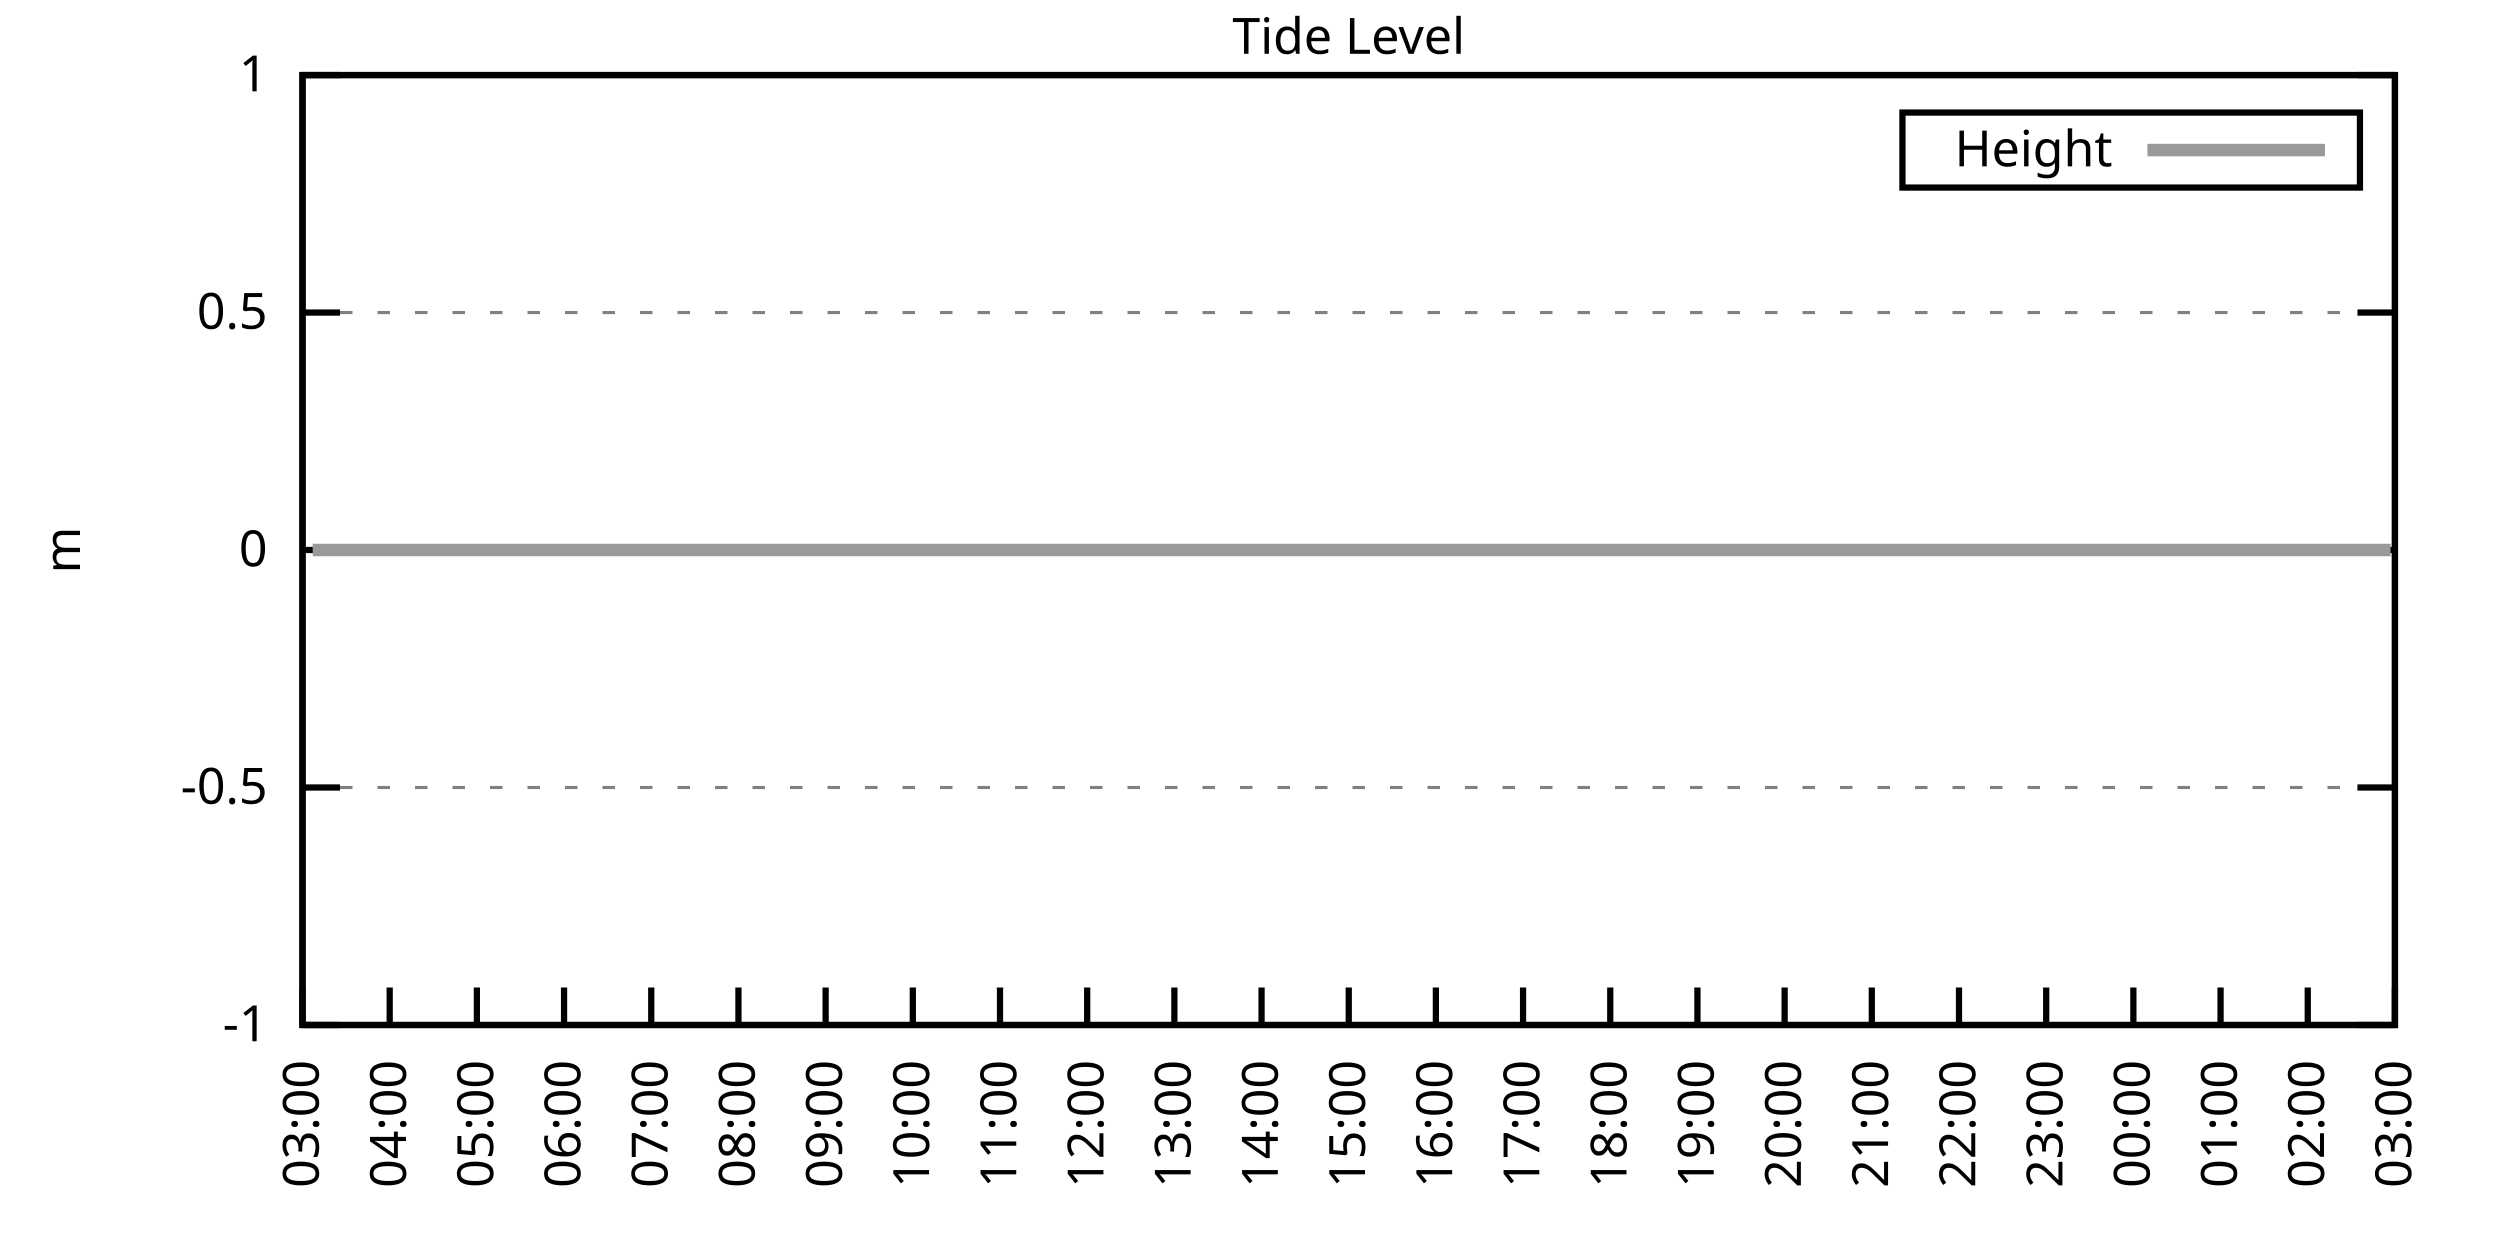
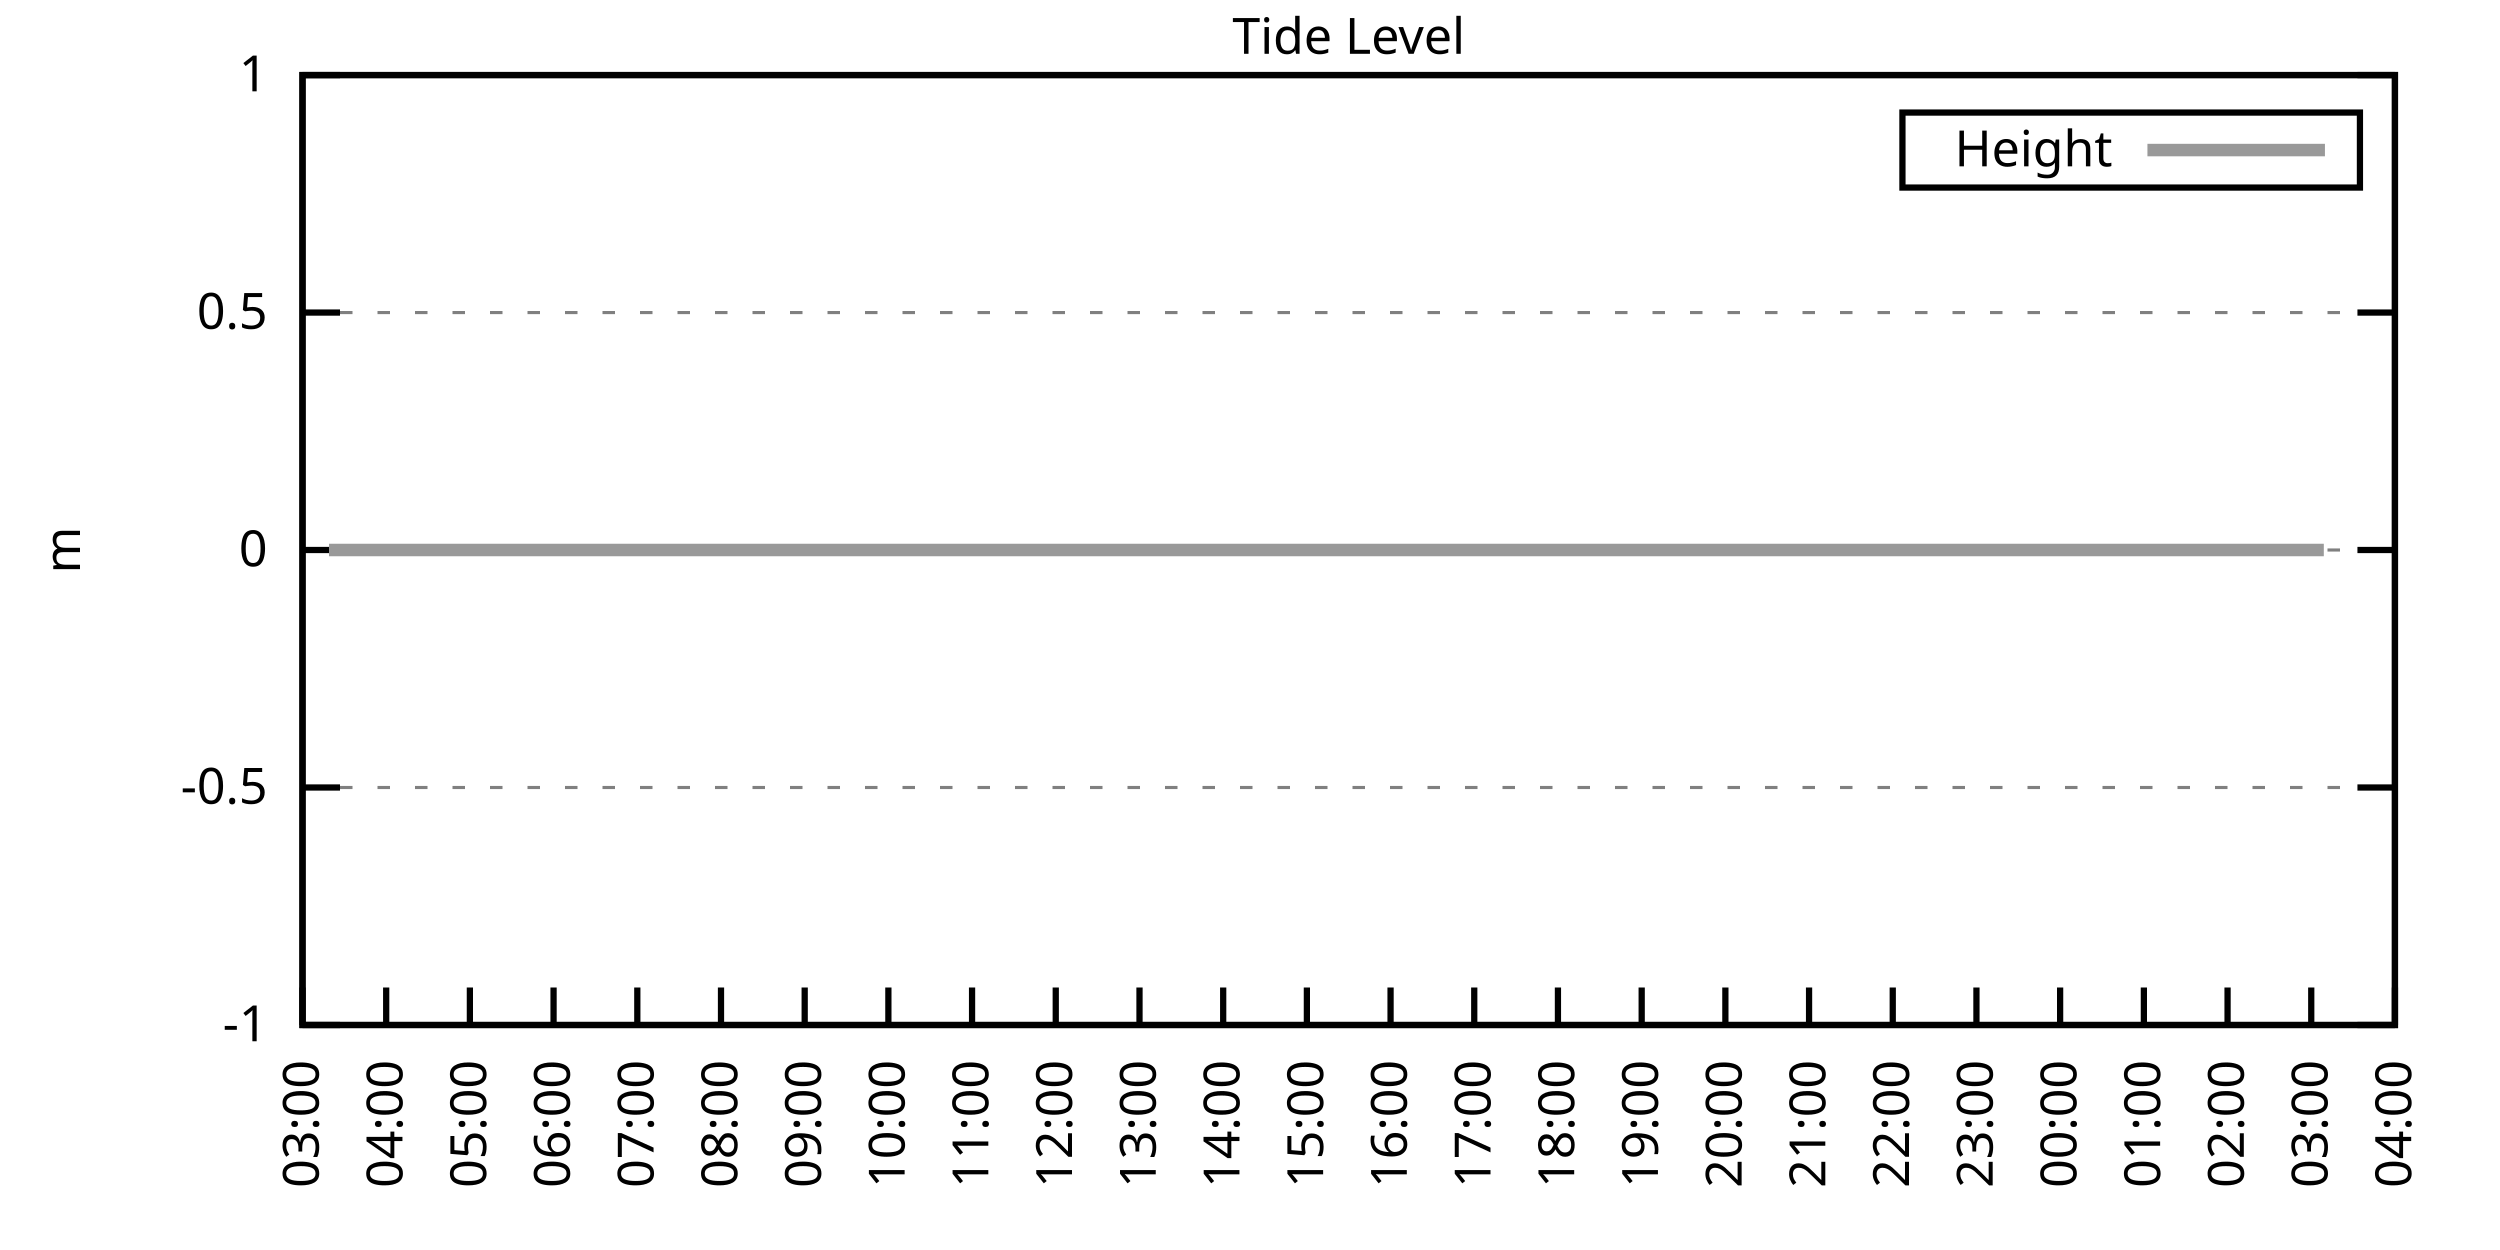
<svg xmlns="http://www.w3.org/2000/svg" xmlns:xlink="http://www.w3.org/1999/xlink" width="400" height="200" viewBox="0 0 400 200">
  <g id="gnuplot_canvas">
    <rect x="0" y="0" width="400" height="200" fill="none" />
    <defs>
      <circle id="gpDot" r="0.5" stroke-width="0.5" stroke="currentColor" />
      <path id="gpPt0" stroke-width="0.333" stroke="currentColor" d="M-1,0 h2 M0,-1 v2" />
      <path id="gpPt1" stroke-width="0.333" stroke="currentColor" d="M-1,-1 L1,1 M1,-1 L-1,1" />
      <path id="gpPt2" stroke-width="0.333" stroke="currentColor" d="M-1,0 L1,0 M0,-1 L0,1 M-1,-1 L1,1 M-1,1 L1,-1" />
      <rect id="gpPt3" stroke-width="0.333" stroke="currentColor" x="-1" y="-1" width="2" height="2" />
      <rect id="gpPt4" stroke-width="0.333" stroke="currentColor" fill="currentColor" x="-1" y="-1" width="2" height="2" />
      <circle id="gpPt5" stroke-width="0.333" stroke="currentColor" cx="0" cy="0" r="1" />
      <use xlink:href="#gpPt5" id="gpPt6" fill="currentColor" stroke="none" />
      <path id="gpPt7" stroke-width="0.333" stroke="currentColor" d="M0,-1.33 L-1.33,0.67 L1.33,0.67 z" />
      <use xlink:href="#gpPt7" id="gpPt8" fill="currentColor" stroke="none" />
      <use xlink:href="#gpPt7" id="gpPt9" stroke="currentColor" transform="rotate(180)" />
      <use xlink:href="#gpPt9" id="gpPt10" fill="currentColor" stroke="none" />
      <use xlink:href="#gpPt3" id="gpPt11" stroke="currentColor" transform="rotate(45)" />
      <use xlink:href="#gpPt11" id="gpPt12" fill="currentColor" stroke="none" />
      <path id="gpPt13" stroke-width="0.333" stroke="currentColor" d="M0,1.330 L1.265,0.411 L0.782,-1.067 L-0.782,-1.076 L-1.265,0.411 z" />
      <use xlink:href="#gpPt13" id="gpPt14" fill="currentColor" stroke="none" />
      <filter id="textbox" filterUnits="objectBoundingBox" x="0" y="0" height="1" width="1">
        <feFlood flood-color="white" flood-opacity="1" result="bgnd" />
        <feComposite in="SourceGraphic" in2="bgnd" operator="atop" />
      </filter>
      <filter id="greybox" filterUnits="objectBoundingBox" x="0" y="0" height="1" width="1">
        <feFlood flood-color="lightgrey" flood-opacity="1" result="grey" />
        <feComposite in="SourceGraphic" in2="grey" operator="atop" />
      </filter>
    </defs>
    <g fill="none" color="white" stroke="currentColor" stroke-width="1.00" stroke-linecap="butt" stroke-linejoin="miter">
</g>
    <g fill="none" color="black" stroke="currentColor" stroke-width="1.00" stroke-linecap="butt" stroke-linejoin="miter">
      <g stroke="none" shape-rendering="crispEdges">
        <polygon fill="rgb(255, 255, 255)" points="48.40,164.00 383.18,164.00 383.18,12.02 48.40,12.02 " />
      </g>
    </g>
    <g fill="none" color="black" stroke="currentColor" stroke-width="1.00" stroke-linecap="butt" stroke-linejoin="miter">
</g>
    <g fill="none" color="black" stroke="black" stroke-width="0.50" stroke-linecap="butt" stroke-linejoin="miter">
</g>
    <g fill="none" color="gray" stroke="currentColor" stroke-width="0.50" stroke-linecap="butt" stroke-linejoin="miter">
      <path stroke="gray" stroke-dasharray="2,4" class="gridline" d="M48.40,164.00 L383.19,164.00  " />
    </g>
    <g fill="none" color="gray" stroke="gray" stroke-width="1.00" stroke-linecap="butt" stroke-linejoin="miter">
</g>
    <g fill="none" color="black" stroke="currentColor" stroke-width="1.00" stroke-linecap="butt" stroke-linejoin="miter">
      <path stroke="black" d="M48.40,164.00 L54.40,164.00 M383.19,164.00 L377.19,164.00  " />
      <g transform="translate(42.80,166.60)" stroke="none" fill="black" font-family="Sans" font-size="8.00" text-anchor="end">
        <text>
          <tspan font-family="Sans">-1</tspan>
        </text>
      </g>
    </g>
    <g fill="none" color="black" stroke="currentColor" stroke-width="1.00" stroke-linecap="butt" stroke-linejoin="miter">
</g>
    <g fill="none" color="black" stroke="black" stroke-width="0.50" stroke-linecap="butt" stroke-linejoin="miter">
</g>
    <g fill="none" color="gray" stroke="currentColor" stroke-width="0.50" stroke-linecap="butt" stroke-linejoin="miter">
      <path stroke="gray" stroke-dasharray="2,4" class="gridline" d="M48.40,126.00 L383.19,126.00  " />
    </g>
    <g fill="none" color="gray" stroke="gray" stroke-width="1.00" stroke-linecap="butt" stroke-linejoin="miter">
</g>
    <g fill="none" color="black" stroke="currentColor" stroke-width="1.00" stroke-linecap="butt" stroke-linejoin="miter">
      <path stroke="black" d="M48.40,126.00 L54.40,126.00 M383.19,126.00 L377.19,126.00  " />
      <g transform="translate(42.80,128.60)" stroke="none" fill="black" font-family="Sans" font-size="8.00" text-anchor="end">
        <text>
          <tspan font-family="Sans">-0.5</tspan>
        </text>
      </g>
    </g>
    <g fill="none" color="black" stroke="currentColor" stroke-width="1.00" stroke-linecap="butt" stroke-linejoin="miter">
</g>
    <g fill="none" color="black" stroke="black" stroke-width="0.50" stroke-linecap="butt" stroke-linejoin="miter">
</g>
    <g fill="none" color="gray" stroke="currentColor" stroke-width="0.50" stroke-linecap="butt" stroke-linejoin="miter">
      <path stroke="gray" stroke-dasharray="2,4" class="gridline" d="M48.40,88.00 L383.19,88.00  " />
    </g>
    <g fill="none" color="gray" stroke="gray" stroke-width="1.00" stroke-linecap="butt" stroke-linejoin="miter">
</g>
    <g fill="none" color="black" stroke="currentColor" stroke-width="1.00" stroke-linecap="butt" stroke-linejoin="miter">
      <path stroke="black" d="M48.40,88.00 L54.40,88.00 M383.19,88.00 L377.19,88.00  " />
      <g transform="translate(42.80,90.60)" stroke="none" fill="black" font-family="Sans" font-size="8.00" text-anchor="end">
        <text>
          <tspan font-family="Sans"> 0</tspan>
        </text>
      </g>
    </g>
    <g fill="none" color="black" stroke="currentColor" stroke-width="1.00" stroke-linecap="butt" stroke-linejoin="miter">
</g>
    <g fill="none" color="black" stroke="black" stroke-width="0.50" stroke-linecap="butt" stroke-linejoin="miter">
</g>
    <g fill="none" color="gray" stroke="currentColor" stroke-width="0.50" stroke-linecap="butt" stroke-linejoin="miter">
      <path stroke="gray" stroke-dasharray="2,4" class="gridline" d="M48.40,50.01 L383.19,50.01  " />
    </g>
    <g fill="none" color="gray" stroke="gray" stroke-width="1.00" stroke-linecap="butt" stroke-linejoin="miter">
</g>
    <g fill="none" color="black" stroke="currentColor" stroke-width="1.00" stroke-linecap="butt" stroke-linejoin="miter">
      <path stroke="black" d="M48.40,50.01 L54.40,50.01 M383.19,50.01 L377.19,50.01  " />
      <g transform="translate(42.80,52.61)" stroke="none" fill="black" font-family="Sans" font-size="8.00" text-anchor="end">
        <text>
          <tspan font-family="Sans"> 0.5</tspan>
        </text>
      </g>
    </g>
    <g fill="none" color="black" stroke="currentColor" stroke-width="1.00" stroke-linecap="butt" stroke-linejoin="miter">
</g>
    <g fill="none" color="black" stroke="black" stroke-width="0.50" stroke-linecap="butt" stroke-linejoin="miter">
</g>
    <g fill="none" color="gray" stroke="currentColor" stroke-width="0.50" stroke-linecap="butt" stroke-linejoin="miter">
      <path stroke="gray" stroke-dasharray="2,4" class="gridline" d="M48.40,12.01 L383.19,12.01  " />
    </g>
    <g fill="none" color="gray" stroke="gray" stroke-width="1.00" stroke-linecap="butt" stroke-linejoin="miter">
</g>
    <g fill="none" color="black" stroke="currentColor" stroke-width="1.00" stroke-linecap="butt" stroke-linejoin="miter">
      <path stroke="black" d="M48.40,12.01 L54.40,12.01 M383.19,12.01 L377.19,12.01  " />
      <g transform="translate(42.80,14.61)" stroke="none" fill="black" font-family="Sans" font-size="8.00" text-anchor="end">
        <text>
          <tspan font-family="Sans"> 1</tspan>
        </text>
      </g>
    </g>
    <g fill="none" color="black" stroke="currentColor" stroke-width="1.00" stroke-linecap="butt" stroke-linejoin="miter">
      <path stroke="black" d="M48.40,164.00 L48.40,158.00  " />
      <g transform="translate(51.00,169.60) rotate(270.00)" stroke="none" fill="black" font-family="Sans" font-size="8.00" text-anchor="end">
        <text>
          <tspan font-family="Sans">03:00</tspan>
        </text>
      </g>
    </g>
    <g fill="none" color="black" stroke="currentColor" stroke-width="1.00" stroke-linecap="butt" stroke-linejoin="miter">
-       <path stroke="black" d="M62.35,164.00 L62.35,158.00  " />
-       <g transform="translate(64.95,169.60) rotate(270.00)" stroke="none" fill="black" font-family="Sans" font-size="8.00" text-anchor="end">
+       <path stroke="black" d="M61.79,164.00 L61.79,158.00  " />
+       <g transform="translate(64.39,169.60) rotate(270.00)" stroke="none" fill="black" font-family="Sans" font-size="8.00" text-anchor="end">
        <text>
          <tspan font-family="Sans">04:00</tspan>
        </text>
      </g>
    </g>
    <g fill="none" color="black" stroke="currentColor" stroke-width="1.00" stroke-linecap="butt" stroke-linejoin="miter">
-       <path stroke="black" d="M76.30,164.00 L76.30,158.00  " />
-       <g transform="translate(78.90,169.60) rotate(270.00)" stroke="none" fill="black" font-family="Sans" font-size="8.00" text-anchor="end">
+       <path stroke="black" d="M75.18,164.00 L75.18,158.00  " />
+       <g transform="translate(77.78,169.60) rotate(270.00)" stroke="none" fill="black" font-family="Sans" font-size="8.00" text-anchor="end">
        <text>
          <tspan font-family="Sans">05:00</tspan>
        </text>
      </g>
    </g>
    <g fill="none" color="black" stroke="currentColor" stroke-width="1.00" stroke-linecap="butt" stroke-linejoin="miter">
-       <path stroke="black" d="M90.25,164.00 L90.25,158.00  " />
-       <g transform="translate(92.85,169.60) rotate(270.00)" stroke="none" fill="black" font-family="Sans" font-size="8.00" text-anchor="end">
+       <path stroke="black" d="M88.57,164.00 L88.57,158.00  " />
+       <g transform="translate(91.17,169.60) rotate(270.00)" stroke="none" fill="black" font-family="Sans" font-size="8.00" text-anchor="end">
        <text>
          <tspan font-family="Sans">06:00</tspan>
        </text>
      </g>
    </g>
    <g fill="none" color="black" stroke="currentColor" stroke-width="1.00" stroke-linecap="butt" stroke-linejoin="miter">
-       <path stroke="black" d="M104.20,164.00 L104.20,158.00  " />
-       <g transform="translate(106.80,169.60) rotate(270.00)" stroke="none" fill="black" font-family="Sans" font-size="8.00" text-anchor="end">
+       <path stroke="black" d="M101.97,164.00 L101.97,158.00  " />
+       <g transform="translate(104.57,169.60) rotate(270.00)" stroke="none" fill="black" font-family="Sans" font-size="8.00" text-anchor="end">
        <text>
          <tspan font-family="Sans">07:00</tspan>
        </text>
      </g>
    </g>
    <g fill="none" color="black" stroke="currentColor" stroke-width="1.00" stroke-linecap="butt" stroke-linejoin="miter">
-       <path stroke="black" d="M118.15,164.00 L118.15,158.00  " />
-       <g transform="translate(120.75,169.60) rotate(270.00)" stroke="none" fill="black" font-family="Sans" font-size="8.00" text-anchor="end">
+       <path stroke="black" d="M115.36,164.00 L115.36,158.00  " />
+       <g transform="translate(117.96,169.60) rotate(270.00)" stroke="none" fill="black" font-family="Sans" font-size="8.00" text-anchor="end">
        <text>
          <tspan font-family="Sans">08:00</tspan>
        </text>
      </g>
    </g>
    <g fill="none" color="black" stroke="currentColor" stroke-width="1.00" stroke-linecap="butt" stroke-linejoin="miter">
-       <path stroke="black" d="M132.10,164.00 L132.10,158.00  " />
-       <g transform="translate(134.70,169.60) rotate(270.00)" stroke="none" fill="black" font-family="Sans" font-size="8.00" text-anchor="end">
+       <path stroke="black" d="M128.75,164.00 L128.75,158.00  " />
+       <g transform="translate(131.35,169.60) rotate(270.00)" stroke="none" fill="black" font-family="Sans" font-size="8.00" text-anchor="end">
        <text>
          <tspan font-family="Sans">09:00</tspan>
        </text>
      </g>
    </g>
    <g fill="none" color="black" stroke="currentColor" stroke-width="1.00" stroke-linecap="butt" stroke-linejoin="miter">
-       <path stroke="black" d="M146.05,164.00 L146.05,158.00  " />
-       <g transform="translate(148.65,169.60) rotate(270.00)" stroke="none" fill="black" font-family="Sans" font-size="8.00" text-anchor="end">
+       <path stroke="black" d="M142.14,164.00 L142.14,158.00  " />
+       <g transform="translate(144.74,169.60) rotate(270.00)" stroke="none" fill="black" font-family="Sans" font-size="8.00" text-anchor="end">
        <text>
          <tspan font-family="Sans">10:00</tspan>
        </text>
      </g>
    </g>
    <g fill="none" color="black" stroke="currentColor" stroke-width="1.00" stroke-linecap="butt" stroke-linejoin="miter">
-       <path stroke="black" d="M160.00,164.00 L160.00,158.00  " />
-       <g transform="translate(162.60,169.60) rotate(270.00)" stroke="none" fill="black" font-family="Sans" font-size="8.00" text-anchor="end">
+       <path stroke="black" d="M155.53,164.00 L155.53,158.00  " />
+       <g transform="translate(158.13,169.60) rotate(270.00)" stroke="none" fill="black" font-family="Sans" font-size="8.00" text-anchor="end">
        <text>
          <tspan font-family="Sans">11:00</tspan>
        </text>
      </g>
    </g>
    <g fill="none" color="black" stroke="currentColor" stroke-width="1.00" stroke-linecap="butt" stroke-linejoin="miter">
-       <path stroke="black" d="M173.95,164.00 L173.95,158.00  " />
-       <g transform="translate(176.55,169.60) rotate(270.00)" stroke="none" fill="black" font-family="Sans" font-size="8.00" text-anchor="end">
+       <path stroke="black" d="M168.92,164.00 L168.92,158.00  " />
+       <g transform="translate(171.52,169.60) rotate(270.00)" stroke="none" fill="black" font-family="Sans" font-size="8.00" text-anchor="end">
        <text>
          <tspan font-family="Sans">12:00</tspan>
        </text>
      </g>
    </g>
    <g fill="none" color="black" stroke="currentColor" stroke-width="1.00" stroke-linecap="butt" stroke-linejoin="miter">
-       <path stroke="black" d="M187.90,164.00 L187.90,158.00  " />
-       <g transform="translate(190.50,169.60) rotate(270.00)" stroke="none" fill="black" font-family="Sans" font-size="8.00" text-anchor="end">
+       <path stroke="black" d="M182.32,164.00 L182.32,158.00  " />
+       <g transform="translate(184.92,169.60) rotate(270.00)" stroke="none" fill="black" font-family="Sans" font-size="8.00" text-anchor="end">
        <text>
          <tspan font-family="Sans">13:00</tspan>
        </text>
      </g>
    </g>
    <g fill="none" color="black" stroke="currentColor" stroke-width="1.00" stroke-linecap="butt" stroke-linejoin="miter">
-       <path stroke="black" d="M201.85,164.00 L201.85,158.00  " />
-       <g transform="translate(204.45,169.60) rotate(270.00)" stroke="none" fill="black" font-family="Sans" font-size="8.00" text-anchor="end">
+       <path stroke="black" d="M195.71,164.00 L195.71,158.00  " />
+       <g transform="translate(198.31,169.60) rotate(270.00)" stroke="none" fill="black" font-family="Sans" font-size="8.00" text-anchor="end">
        <text>
          <tspan font-family="Sans">14:00</tspan>
        </text>
      </g>
    </g>
    <g fill="none" color="black" stroke="currentColor" stroke-width="1.00" stroke-linecap="butt" stroke-linejoin="miter">
-       <path stroke="black" d="M215.80,164.00 L215.80,158.00  " />
-       <g transform="translate(218.40,169.60) rotate(270.00)" stroke="none" fill="black" font-family="Sans" font-size="8.00" text-anchor="end">
+       <path stroke="black" d="M209.10,164.00 L209.10,158.00  " />
+       <g transform="translate(211.70,169.60) rotate(270.00)" stroke="none" fill="black" font-family="Sans" font-size="8.00" text-anchor="end">
        <text>
          <tspan font-family="Sans">15:00</tspan>
        </text>
      </g>
    </g>
    <g fill="none" color="black" stroke="currentColor" stroke-width="1.00" stroke-linecap="butt" stroke-linejoin="miter">
-       <path stroke="black" d="M229.74,164.00 L229.74,158.00  " />
-       <g transform="translate(232.34,169.60) rotate(270.00)" stroke="none" fill="black" font-family="Sans" font-size="8.00" text-anchor="end">
+       <path stroke="black" d="M222.49,164.00 L222.49,158.00  " />
+       <g transform="translate(225.09,169.60) rotate(270.00)" stroke="none" fill="black" font-family="Sans" font-size="8.00" text-anchor="end">
        <text>
          <tspan font-family="Sans">16:00</tspan>
        </text>
      </g>
    </g>
    <g fill="none" color="black" stroke="currentColor" stroke-width="1.00" stroke-linecap="butt" stroke-linejoin="miter">
-       <path stroke="black" d="M243.69,164.00 L243.69,158.00  " />
-       <g transform="translate(246.29,169.60) rotate(270.00)" stroke="none" fill="black" font-family="Sans" font-size="8.00" text-anchor="end">
+       <path stroke="black" d="M235.88,164.00 L235.88,158.00  " />
+       <g transform="translate(238.48,169.60) rotate(270.00)" stroke="none" fill="black" font-family="Sans" font-size="8.00" text-anchor="end">
        <text>
          <tspan font-family="Sans">17:00</tspan>
        </text>
      </g>
    </g>
    <g fill="none" color="black" stroke="currentColor" stroke-width="1.00" stroke-linecap="butt" stroke-linejoin="miter">
-       <path stroke="black" d="M257.64,164.00 L257.64,158.00  " />
-       <g transform="translate(260.24,169.60) rotate(270.00)" stroke="none" fill="black" font-family="Sans" font-size="8.00" text-anchor="end">
+       <path stroke="black" d="M249.27,164.00 L249.27,158.00  " />
+       <g transform="translate(251.87,169.60) rotate(270.00)" stroke="none" fill="black" font-family="Sans" font-size="8.00" text-anchor="end">
        <text>
          <tspan font-family="Sans">18:00</tspan>
        </text>
      </g>
    </g>
    <g fill="none" color="black" stroke="currentColor" stroke-width="1.00" stroke-linecap="butt" stroke-linejoin="miter">
-       <path stroke="black" d="M271.59,164.00 L271.59,158.00  " />
-       <g transform="translate(274.19,169.60) rotate(270.00)" stroke="none" fill="black" font-family="Sans" font-size="8.00" text-anchor="end">
+       <path stroke="black" d="M262.67,164.00 L262.67,158.00  " />
+       <g transform="translate(265.27,169.60) rotate(270.00)" stroke="none" fill="black" font-family="Sans" font-size="8.00" text-anchor="end">
        <text>
          <tspan font-family="Sans">19:00</tspan>
        </text>
      </g>
    </g>
    <g fill="none" color="black" stroke="currentColor" stroke-width="1.00" stroke-linecap="butt" stroke-linejoin="miter">
-       <path stroke="black" d="M285.54,164.00 L285.54,158.00  " />
-       <g transform="translate(288.14,169.60) rotate(270.00)" stroke="none" fill="black" font-family="Sans" font-size="8.00" text-anchor="end">
+       <path stroke="black" d="M276.06,164.00 L276.06,158.00  " />
+       <g transform="translate(278.66,169.60) rotate(270.00)" stroke="none" fill="black" font-family="Sans" font-size="8.00" text-anchor="end">
        <text>
          <tspan font-family="Sans">20:00</tspan>
        </text>
      </g>
    </g>
    <g fill="none" color="black" stroke="currentColor" stroke-width="1.00" stroke-linecap="butt" stroke-linejoin="miter">
-       <path stroke="black" d="M299.49,164.00 L299.49,158.00  " />
-       <g transform="translate(302.09,169.60) rotate(270.00)" stroke="none" fill="black" font-family="Sans" font-size="8.00" text-anchor="end">
+       <path stroke="black" d="M289.45,164.00 L289.45,158.00  " />
+       <g transform="translate(292.05,169.60) rotate(270.00)" stroke="none" fill="black" font-family="Sans" font-size="8.00" text-anchor="end">
        <text>
          <tspan font-family="Sans">21:00</tspan>
        </text>
      </g>
    </g>
    <g fill="none" color="black" stroke="currentColor" stroke-width="1.00" stroke-linecap="butt" stroke-linejoin="miter">
-       <path stroke="black" d="M313.44,164.00 L313.44,158.00  " />
-       <g transform="translate(316.04,169.60) rotate(270.00)" stroke="none" fill="black" font-family="Sans" font-size="8.00" text-anchor="end">
+       <path stroke="black" d="M302.84,164.00 L302.84,158.00  " />
+       <g transform="translate(305.44,169.60) rotate(270.00)" stroke="none" fill="black" font-family="Sans" font-size="8.00" text-anchor="end">
        <text>
          <tspan font-family="Sans">22:00</tspan>
        </text>
      </g>
    </g>
    <g fill="none" color="black" stroke="currentColor" stroke-width="1.00" stroke-linecap="butt" stroke-linejoin="miter">
-       <path stroke="black" d="M327.39,164.00 L327.39,158.00  " />
-       <g transform="translate(329.99,169.60) rotate(270.00)" stroke="none" fill="black" font-family="Sans" font-size="8.00" text-anchor="end">
+       <path stroke="black" d="M316.23,164.00 L316.23,158.00  " />
+       <g transform="translate(318.83,169.60) rotate(270.00)" stroke="none" fill="black" font-family="Sans" font-size="8.00" text-anchor="end">
        <text>
          <tspan font-family="Sans">23:00</tspan>
        </text>
      </g>
    </g>
    <g fill="none" color="black" stroke="currentColor" stroke-width="1.00" stroke-linecap="butt" stroke-linejoin="miter">
-       <path stroke="black" d="M341.34,164.00 L341.34,158.00  " />
-       <g transform="translate(343.94,169.60) rotate(270.00)" stroke="none" fill="black" font-family="Sans" font-size="8.00" text-anchor="end">
+       <path stroke="black" d="M329.62,164.00 L329.62,158.00  " />
+       <g transform="translate(332.22,169.60) rotate(270.00)" stroke="none" fill="black" font-family="Sans" font-size="8.00" text-anchor="end">
        <text>
          <tspan font-family="Sans">00:00</tspan>
        </text>
      </g>
    </g>
    <g fill="none" color="black" stroke="currentColor" stroke-width="1.00" stroke-linecap="butt" stroke-linejoin="miter">
-       <path stroke="black" d="M355.29,164.00 L355.29,158.00  " />
-       <g transform="translate(357.89,169.60) rotate(270.00)" stroke="none" fill="black" font-family="Sans" font-size="8.00" text-anchor="end">
+       <path stroke="black" d="M343.02,164.00 L343.02,158.00  " />
+       <g transform="translate(345.62,169.60) rotate(270.00)" stroke="none" fill="black" font-family="Sans" font-size="8.00" text-anchor="end">
        <text>
          <tspan font-family="Sans">01:00</tspan>
        </text>
      </g>
    </g>
    <g fill="none" color="black" stroke="currentColor" stroke-width="1.00" stroke-linecap="butt" stroke-linejoin="miter">
-       <path stroke="black" d="M369.24,164.00 L369.24,158.00  " />
-       <g transform="translate(371.84,169.60) rotate(270.00)" stroke="none" fill="black" font-family="Sans" font-size="8.00" text-anchor="end">
+       <path stroke="black" d="M356.41,164.00 L356.41,158.00  " />
+       <g transform="translate(359.01,169.60) rotate(270.00)" stroke="none" fill="black" font-family="Sans" font-size="8.00" text-anchor="end">
        <text>
          <tspan font-family="Sans">02:00</tspan>
+         </text>
+       </g>
+     </g>
+     <g fill="none" color="black" stroke="currentColor" stroke-width="1.00" stroke-linecap="butt" stroke-linejoin="miter">
+       <path stroke="black" d="M369.80,164.00 L369.80,158.00  " />
+       <g transform="translate(372.40,169.60) rotate(270.00)" stroke="none" fill="black" font-family="Sans" font-size="8.00" text-anchor="end">
+         <text>
+           <tspan font-family="Sans">03:00</tspan>
        </text>
      </g>
    </g>
    <g fill="none" color="black" stroke="currentColor" stroke-width="1.00" stroke-linecap="butt" stroke-linejoin="miter">
      <path stroke="black" d="M383.19,164.00 L383.19,158.00  " />
      <g transform="translate(385.79,169.60) rotate(270.00)" stroke="none" fill="black" font-family="Sans" font-size="8.00" text-anchor="end">
        <text>
-           <tspan font-family="Sans">03:00</tspan>
+           <tspan font-family="Sans">04:00</tspan>
        </text>
      </g>
    </g>
    <g fill="none" color="black" stroke="currentColor" stroke-width="1.00" stroke-linecap="butt" stroke-linejoin="miter">
</g>
    <g fill="none" color="black" stroke="currentColor" stroke-width="1.00" stroke-linecap="butt" stroke-linejoin="miter">
      <path stroke="black" d="M48.40,12.01 L48.40,164.00 L383.19,164.00 L383.19,12.01 L48.40,12.01 Z  " />
    </g>
    <g fill="none" color="black" stroke="currentColor" stroke-width="1.00" stroke-linecap="butt" stroke-linejoin="miter">
</g>
    <g fill="none" color="black" stroke="currentColor" stroke-width="1.00" stroke-linecap="butt" stroke-linejoin="miter">
      <path stroke="black" d="M304.39,30.01 L304.39,18.01 L377.59,18.01 L377.59,30.01 L304.39,30.01 Z  " />
    </g>
    <g id="Tide_level_plot_1">
      <g fill="none" color="white" stroke="black" stroke-width="2.00" stroke-linecap="butt" stroke-linejoin="miter">
</g>
      <g fill="none" color="black" stroke="currentColor" stroke-width="2.00" stroke-linecap="butt" stroke-linejoin="miter">
        <g transform="translate(337.99,26.61)" stroke="none" fill="black" font-family="Sans" font-size="8.00" text-anchor="end">
          <text>
            <tspan font-family="Sans">Height</tspan>
          </text>
        </g>
      </g>
      <g fill="none" color="black" stroke="currentColor" stroke-width="2.00" stroke-linecap="butt" stroke-linejoin="miter">
-         <path stroke="rgb(153, 153, 153)" d="M343.59,24.01 L371.99,24.01 M50.03,88.00 L52.82,88.00 L54.91,88.00 L57.00,88.00 L59.79,88.00 L62.12,88.00   L64.21,88.00 L66.30,88.00 L68.86,88.00 L71.42,88.00 L73.74,88.00 L75.60,88.00 L78.39,88.00 L80.48,88.00   L83.04,88.00 L85.13,88.00 L87.69,88.00 L89.55,88.00 L92.11,88.00 L94.43,88.00 L96.99,88.00 L98.85,88.00   L103.73,88.00 L106.06,88.00 L108.62,88.00 L110.94,88.00 L113.03,88.00 L115.36,88.00 L117.68,88.00 L120.01,88.00   L122.10,88.00 L124.66,88.00 L126.98,88.00 L129.31,88.00 L131.87,88.00 L133.96,88.00 L136.28,88.00 L138.84,88.00   L141.16,88.00 L143.02,88.00 L145.58,88.00 L147.91,88.00 L150.23,88.00 L152.79,88.00 L154.88,88.00 L157.21,88.00   L159.53,88.00 L161.86,88.00 L163.95,88.00 L166.51,88.00 L169.06,88.00 L170.92,88.00 L173.48,88.00 L175.81,88.00   L178.13,88.00 L180.46,88.00 L183.01,88.00 L185.11,88.00 L187.43,88.00 L189.99,88.00 L192.08,88.00 L194.41,88.00   L196.50,88.00 L198.82,88.00 L201.38,88.00 L203.94,88.00 L205.80,88.00 L208.36,88.00 L210.68,88.00 L213.24,88.00   L215.56,88.00 L217.42,88.00 L220.21,88.00 L222.07,88.00 L224.63,88.00 L227.19,88.00 L229.05,88.00 L231.60,88.00   L234.16,88.00 L236.49,88.00 L238.58,88.00 L240.67,88.00 L243.23,88.00 L245.32,88.00 L247.88,88.00 L250.20,88.00   L252.76,88.00 L255.09,88.00 L257.18,88.00 L259.74,88.00 L261.60,88.00 L264.15,88.00 L266.25,88.00 L268.80,88.00   L271.36,88.00 L273.45,88.00 L275.78,88.00 L278.10,88.00 L280.43,88.00 L282.99,88.00 L285.08,88.00 L287.40,88.00   L289.73,88.00 L292.05,88.00 L294.38,88.00 L296.94,88.00 L299.26,88.00 L301.35,88.00 L303.91,88.00 L306.00,88.00   L308.56,88.00 L310.65,88.00 L312.74,88.00 L315.53,88.00 L317.86,88.00 L319.72,88.00 L322.51,88.00 L324.60,88.00   L326.93,88.00 L329.25,88.00 L331.81,88.00 L334.13,88.00 L335.99,88.00 L338.55,88.00 L340.88,88.00 L343.20,88.00   L345.53,88.00 L347.62,88.00 L350.41,88.00 L352.50,88.00 L354.59,88.00 L357.15,88.00 L359.48,88.00 L361.80,88.00   L364.13,88.00 L366.45,88.00 L368.78,88.00 L371.10,88.00 L373.43,88.00 L375.75,88.00 L377.84,88.00 L380.17,88.00   L382.49,88.00  " />
+         <path stroke="rgb(153, 153, 153)" d="M343.59,24.01 L371.99,24.01 M52.64,88.00 L54.65,88.00 L56.66,88.00 L59.34,88.00 L61.57,88.00 L63.58,88.00   L65.59,88.00 L68.04,88.00 L70.50,88.00 L72.73,88.00 L74.51,88.00 L77.19,88.00 L79.20,88.00 L81.66,88.00   L83.66,88.00 L86.12,88.00 L87.91,88.00 L90.36,88.00 L92.59,88.00 L95.05,88.00 L96.83,88.00 L101.52,88.00   L103.75,88.00 L106.21,88.00 L108.44,88.00 L110.45,88.00 L112.68,88.00 L114.91,88.00 L117.14,88.00 L119.15,88.00   L121.61,88.00 L123.84,88.00 L126.07,88.00 L128.53,88.00 L130.54,88.00 L132.77,88.00 L135.22,88.00 L137.45,88.00   L139.24,88.00 L141.69,88.00 L143.93,88.00 L146.16,88.00 L148.61,88.00 L150.62,88.00 L152.85,88.00 L155.09,88.00   L157.32,88.00 L159.33,88.00 L161.78,88.00 L164.24,88.00 L166.02,88.00 L168.48,88.00 L170.71,88.00 L172.94,88.00   L175.17,88.00 L177.63,88.00 L179.64,88.00 L181.87,88.00 L184.32,88.00 L186.33,88.00 L188.57,88.00 L190.57,88.00   L192.81,88.00 L195.26,88.00 L197.72,88.00 L199.50,88.00 L201.96,88.00 L204.19,88.00 L206.64,88.00 L208.88,88.00   L210.66,88.00 L213.34,88.00 L215.13,88.00 L217.58,88.00 L220.04,88.00 L221.82,88.00 L224.28,88.00 L226.73,88.00   L228.96,88.00 L230.97,88.00 L232.98,88.00 L235.44,88.00 L237.44,88.00 L239.90,88.00 L242.13,88.00 L244.59,88.00   L246.82,88.00 L248.83,88.00 L251.28,88.00 L253.07,88.00 L255.52,88.00 L257.53,88.00 L259.99,88.00 L262.44,88.00   L264.45,88.00 L266.68,88.00 L268.92,88.00 L271.15,88.00 L273.60,88.00 L275.61,88.00 L277.84,88.00 L280.07,88.00   L282.31,88.00 L284.54,88.00 L286.99,88.00 L289.23,88.00 L291.23,88.00 L293.69,88.00 L295.70,88.00 L298.15,88.00   L300.16,88.00 L302.17,88.00 L304.85,88.00 L307.08,88.00 L308.87,88.00 L311.54,88.00 L313.55,88.00 L315.79,88.00   L318.02,88.00 L320.47,88.00 L322.70,88.00 L324.49,88.00 L326.95,88.00 L329.18,88.00 L331.41,88.00 L333.64,88.00   L335.65,88.00 L338.33,88.00 L340.34,88.00 L342.35,88.00 L344.80,88.00 L347.03,88.00 L349.26,88.00 L351.50,88.00   L353.73,88.00 L355.96,88.00 L358.19,88.00 L360.42,88.00 L362.66,88.00 L364.66,88.00 L366.90,88.00 L369.13,88.00   L371.81,88.00  " />
      </g>
    </g>
    <g fill="none" color="black" stroke="currentColor" stroke-width="2.00" stroke-linecap="butt" stroke-linejoin="miter">
</g>
    <g fill="none" color="black" stroke="black" stroke-width="1.00" stroke-linecap="butt" stroke-linejoin="miter">
</g>
    <g fill="none" color="black" stroke="currentColor" stroke-width="1.00" stroke-linecap="butt" stroke-linejoin="miter">
      <path stroke="black" d="M48.40,12.01 L48.40,164.00 L383.19,164.00 L383.19,12.01 L48.40,12.01 Z  " />
      <g transform="translate(12.80,88.01) rotate(270.00)" stroke="none" fill="black" font-family="Sans" font-size="8.00" text-anchor="middle">
        <text>
          <tspan font-family="Sans">m</tspan>
        </text>
      </g>
    </g>
    <g fill="none" color="black" stroke="currentColor" stroke-width="1.00" stroke-linecap="butt" stroke-linejoin="miter">
</g>
    <g fill="none" color="black" stroke="currentColor" stroke-width="1.00" stroke-linecap="butt" stroke-linejoin="miter">
      <g transform="translate(215.79,8.61)" stroke="none" fill="black" font-family="Sans" font-size="8.00" text-anchor="middle">
        <text>
          <tspan font-family="Sans">Tide Level</tspan>
        </text>
      </g>
    </g>
    <g fill="none" color="black" stroke="currentColor" stroke-width="1.00" stroke-linecap="butt" stroke-linejoin="miter">
</g>
  </g>
</svg>
